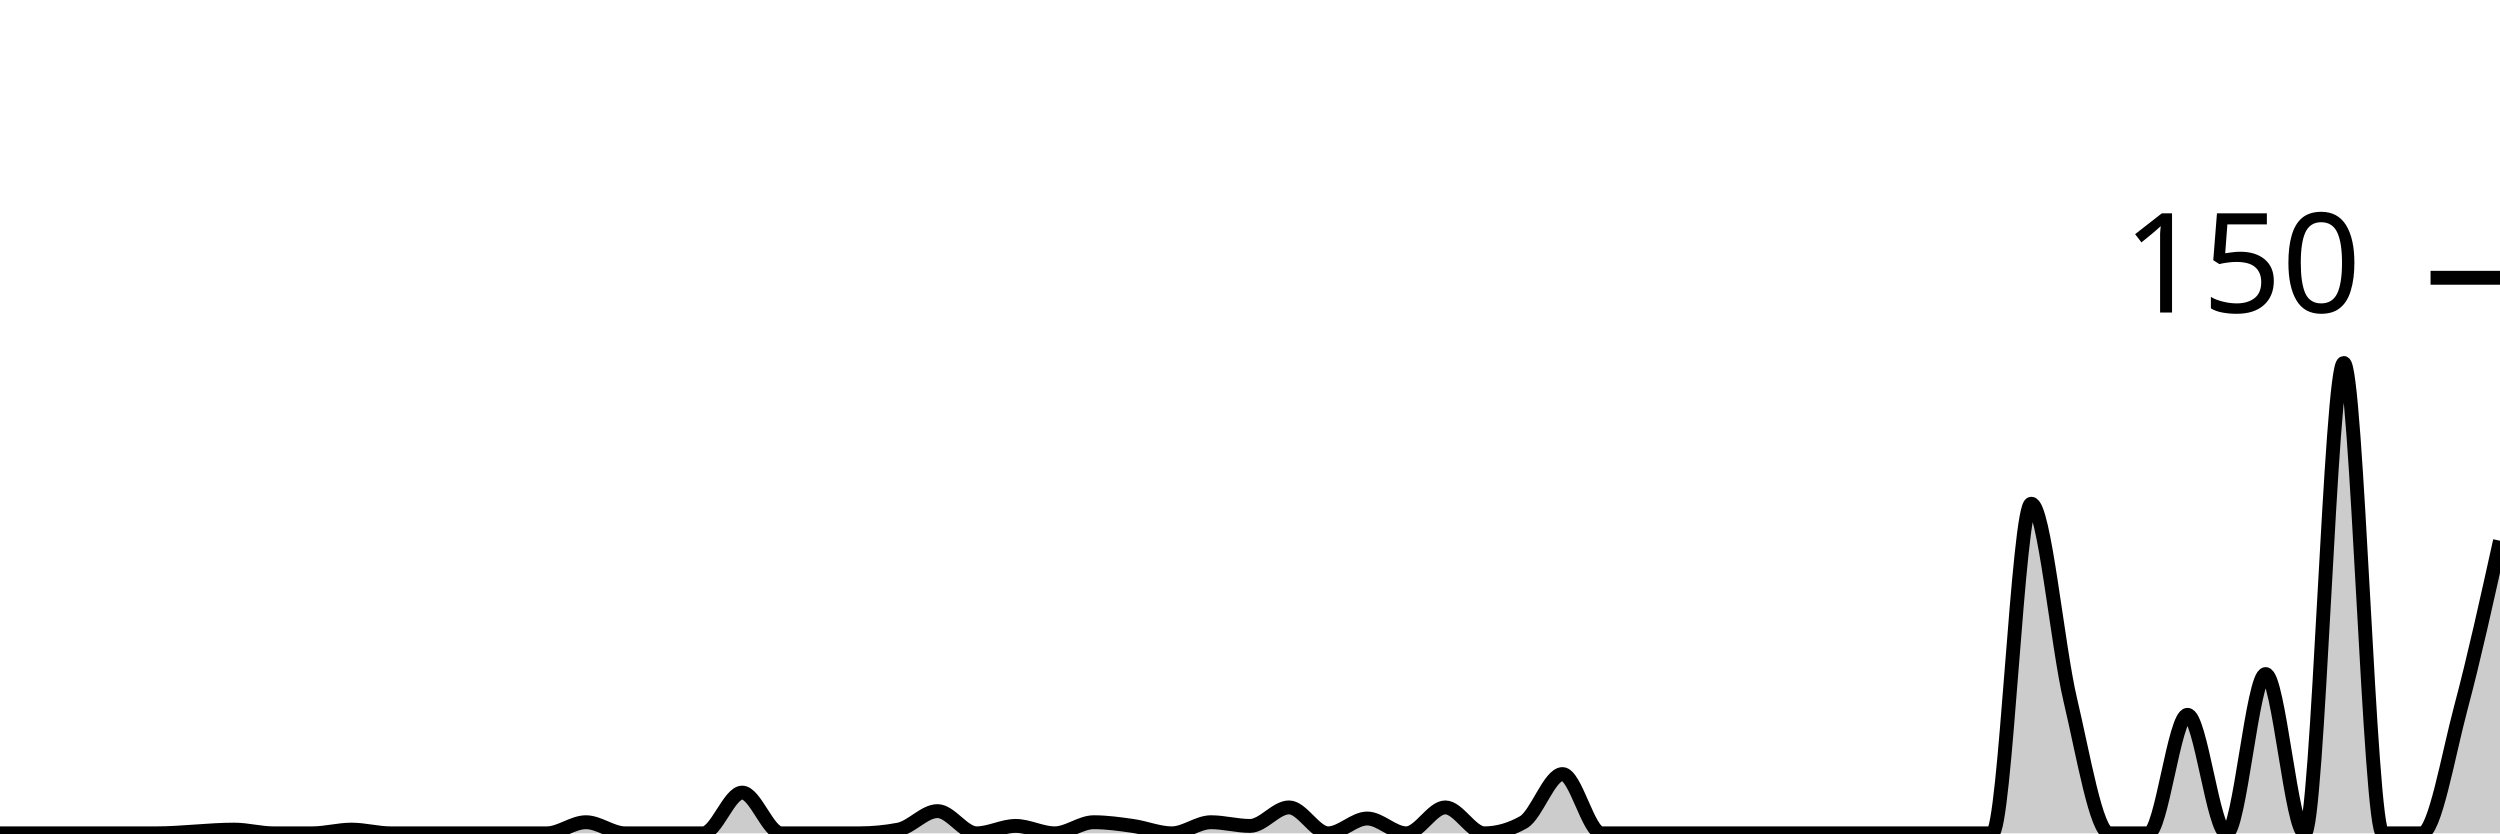
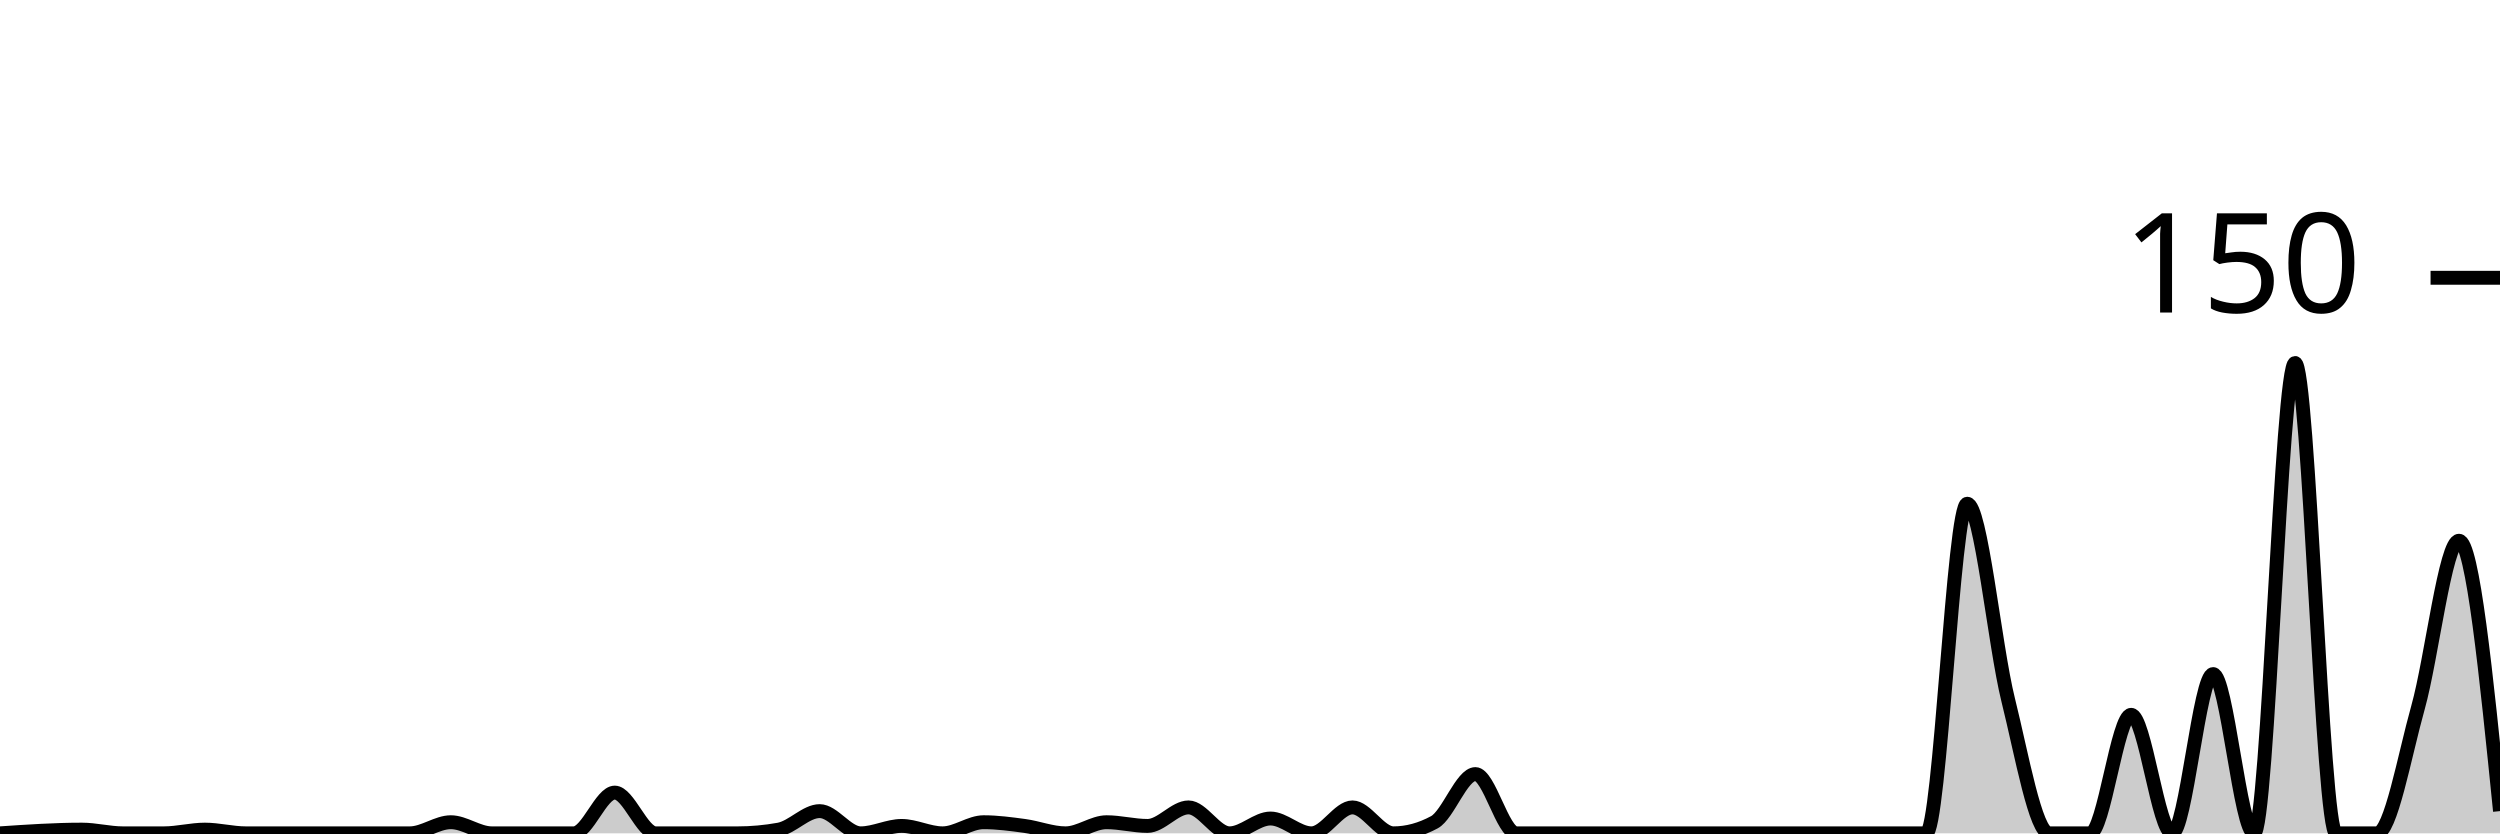
<svg xmlns="http://www.w3.org/2000/svg" viewBox="0 0 180 60">
  <g transform="translate(0,20)">
-     <path class="area" fill="rgba(0, 0, 0, 0.2)" d="M0,40C3.75,40,7.5,40,11.25,40C13.125,40,15,39.733,16.875,39.733C17.812,39.733,18.75,40,19.688,40C20.625,40,21.562,40,22.5,40C23.438,40,24.375,39.733,25.312,39.733C26.25,39.733,27.188,40,28.125,40C29.062,40,30,40,30.938,40C32.812,40,34.688,40,36.562,40C37.5,40,38.438,40,39.375,40C40.312,40,41.25,39.2,42.188,39.2C43.125,39.2,44.062,40,45,40C45.938,40,46.875,40,47.812,40C48.75,40,49.688,40,50.625,40C51.562,40,52.5,37.067,53.438,37.067C54.375,37.067,55.312,40,56.25,40C57.188,40,58.125,40,59.062,40C60,40,60.938,40,61.875,40C62.812,40,63.75,39.911,64.688,39.733C65.625,39.556,66.562,38.4,67.5,38.4C68.438,38.4,69.375,40,70.312,40C71.25,40,72.188,39.467,73.125,39.467C74.062,39.467,75,40,75.938,40C76.875,40,77.812,39.2,78.75,39.2C79.688,39.2,80.625,39.333,81.562,39.467C82.5,39.6,83.438,40,84.375,40C85.312,40,86.25,39.2,87.188,39.2C88.125,39.2,89.062,39.467,90,39.467C90.938,39.467,91.875,38.133,92.812,38.133C93.75,38.133,94.688,40,95.625,40C96.562,40,97.5,38.933,98.438,38.933C99.375,38.933,100.312,40,101.25,40C102.188,40,103.125,38.133,104.062,38.133C105,38.133,105.938,40,106.875,40C107.812,40,108.75,39.733,109.688,39.2C110.625,38.667,111.562,35.733,112.5,35.733C113.438,35.733,114.375,40,115.312,40C116.25,40,117.188,40,118.125,40C119.062,40,120,40,120.938,40C121.875,40,122.812,40,123.75,40C124.688,40,125.625,40,126.562,40C127.5,40,128.438,40,129.375,40C130.312,40,131.25,40,132.188,40C133.125,40,134.062,40,135,40C135.938,40,136.875,40,137.812,40C138.75,40,139.688,40,140.625,40C141.562,40,142.5,40,143.438,40C144.375,40,145.312,16.267,146.25,16.267C147.188,16.267,148.125,26.444,149.062,30.4C150,34.356,150.938,40,151.875,40C152.812,40,153.75,40,154.688,40C155.625,40,156.562,31.467,157.5,31.467C158.438,31.467,159.375,40,160.312,40C161.25,40,162.188,28.533,163.125,28.533C164.062,28.533,165,40,165.938,40C166.875,40,167.812,6.133,168.75,6.133C169.688,6.133,170.625,40,171.562,40C172.5,40,173.438,40,174.375,40C175.312,40,176.25,34.444,177.188,30.933C178.125,27.422,179.062,23.178,180,18.933L180,40C179.062,40,178.125,40,177.188,40C176.25,40,175.312,40,174.375,40C173.438,40,172.5,40,171.562,40C170.625,40,169.688,40,168.75,40C167.812,40,166.875,40,165.938,40C165,40,164.062,40,163.125,40C162.188,40,161.25,40,160.312,40C159.375,40,158.438,40,157.5,40C156.562,40,155.625,40,154.688,40C153.75,40,152.812,40,151.875,40C150.938,40,150,40,149.062,40C148.125,40,147.188,40,146.25,40C145.312,40,144.375,40,143.438,40C142.5,40,141.562,40,140.625,40C139.688,40,138.75,40,137.812,40C136.875,40,135.938,40,135,40C134.062,40,133.125,40,132.188,40C131.25,40,130.312,40,129.375,40C128.438,40,127.5,40,126.562,40C125.625,40,124.688,40,123.75,40C122.812,40,121.875,40,120.938,40C120,40,119.062,40,118.125,40C117.188,40,116.25,40,115.312,40C114.375,40,113.438,40,112.5,40C111.562,40,110.625,40,109.688,40C108.75,40,107.812,40,106.875,40C105.938,40,105,40,104.062,40C103.125,40,102.188,40,101.25,40C100.312,40,99.375,40,98.438,40C97.5,40,96.562,40,95.625,40C94.688,40,93.75,40,92.812,40C91.875,40,90.938,40,90,40C89.062,40,88.125,40,87.188,40C86.25,40,85.312,40,84.375,40C83.438,40,82.5,40,81.562,40C80.625,40,79.688,40,78.75,40C77.812,40,76.875,40,75.938,40C75,40,74.062,40,73.125,40C72.188,40,71.25,40,70.312,40C69.375,40,68.438,40,67.5,40C66.562,40,65.625,40,64.688,40C63.75,40,62.812,40,61.875,40C60.938,40,60,40,59.062,40C58.125,40,57.188,40,56.25,40C55.312,40,54.375,40,53.438,40C52.5,40,51.562,40,50.625,40C49.688,40,48.75,40,47.812,40C46.875,40,45.938,40,45,40C44.062,40,43.125,40,42.188,40C41.25,40,40.312,40,39.375,40C38.438,40,37.5,40,36.562,40C34.688,40,32.812,40,30.938,40C30,40,29.062,40,28.125,40C27.188,40,26.25,40,25.312,40C24.375,40,23.438,40,22.5,40C21.562,40,20.625,40,19.688,40C18.75,40,17.812,40,16.875,40C15,40,13.125,40,11.25,40C7.5,40,3.75,40,0,40Z" />
-     <path class="line" stroke="black" fill="none" d="M0,40C3.75,40,7.5,40,11.25,40C13.125,40,15,39.733,16.875,39.733C17.812,39.733,18.75,40,19.688,40C20.625,40,21.562,40,22.5,40C23.438,40,24.375,39.733,25.312,39.733C26.25,39.733,27.188,40,28.125,40C29.062,40,30,40,30.938,40C32.812,40,34.688,40,36.562,40C37.5,40,38.438,40,39.375,40C40.312,40,41.25,39.2,42.188,39.2C43.125,39.2,44.062,40,45,40C45.938,40,46.875,40,47.812,40C48.75,40,49.688,40,50.625,40C51.562,40,52.5,37.067,53.438,37.067C54.375,37.067,55.312,40,56.25,40C57.188,40,58.125,40,59.062,40C60,40,60.938,40,61.875,40C62.812,40,63.75,39.911,64.688,39.733C65.625,39.556,66.562,38.4,67.5,38.4C68.438,38.4,69.375,40,70.312,40C71.25,40,72.188,39.467,73.125,39.467C74.062,39.467,75,40,75.938,40C76.875,40,77.812,39.2,78.75,39.2C79.688,39.2,80.625,39.333,81.562,39.467C82.5,39.6,83.438,40,84.375,40C85.312,40,86.25,39.2,87.188,39.2C88.125,39.2,89.062,39.467,90,39.467C90.938,39.467,91.875,38.133,92.812,38.133C93.75,38.133,94.688,40,95.625,40C96.562,40,97.5,38.933,98.438,38.933C99.375,38.933,100.312,40,101.25,40C102.188,40,103.125,38.133,104.062,38.133C105,38.133,105.938,40,106.875,40C107.812,40,108.75,39.733,109.688,39.2C110.625,38.667,111.562,35.733,112.5,35.733C113.438,35.733,114.375,40,115.312,40C116.25,40,117.188,40,118.125,40C119.062,40,120,40,120.938,40C121.875,40,122.812,40,123.75,40C124.688,40,125.625,40,126.562,40C127.5,40,128.438,40,129.375,40C130.312,40,131.25,40,132.188,40C133.125,40,134.062,40,135,40C135.938,40,136.875,40,137.812,40C138.75,40,139.688,40,140.625,40C141.562,40,142.5,40,143.438,40C144.375,40,145.312,16.267,146.25,16.267C147.188,16.267,148.125,26.444,149.062,30.4C150,34.356,150.938,40,151.875,40C152.812,40,153.75,40,154.688,40C155.625,40,156.562,31.467,157.5,31.467C158.438,31.467,159.375,40,160.312,40C161.25,40,162.188,28.533,163.125,28.533C164.062,28.533,165,40,165.938,40C166.875,40,167.812,6.133,168.75,6.133C169.688,6.133,170.625,40,171.562,40C172.5,40,173.438,40,174.375,40C175.312,40,176.25,34.444,177.188,30.933C178.125,27.422,179.062,23.178,180,18.933" />
+     <path class="area" fill="rgba(0, 0, 0, 0.2)" d="M0,40C1.967,39.867,3.934,39.733,5.902,39.733C6.885,39.733,7.869,40,8.852,40C9.836,40,10.82,40,11.803,40C12.787,40,13.77,39.733,14.754,39.733C15.738,39.733,16.721,40,17.705,40C18.689,40,19.672,40,20.656,40C22.623,40,24.59,40,26.557,40C27.541,40,28.525,40,29.508,40C30.492,40,31.475,39.2,32.459,39.2C33.443,39.2,34.426,40,35.41,40C36.393,40,37.377,40,38.361,40C39.344,40,40.328,40,41.311,40C42.295,40,43.279,37.067,44.262,37.067C45.246,37.067,46.23,40,47.213,40C48.197,40,49.18,40,50.164,40C51.148,40,52.131,40,53.115,40C54.098,40,55.082,39.911,56.066,39.733C57.049,39.556,58.033,38.4,59.016,38.4C60,38.4,60.984,40,61.967,40C62.951,40,63.934,39.467,64.918,39.467C65.902,39.467,66.885,40,67.869,40C68.852,40,69.836,39.2,70.82,39.2C71.803,39.2,72.787,39.333,73.77,39.467C74.754,39.6,75.738,40,76.721,40C77.705,40,78.689,39.2,79.672,39.2C80.656,39.2,81.639,39.467,82.623,39.467C83.607,39.467,84.59,38.133,85.574,38.133C86.557,38.133,87.541,40,88.525,40C89.508,40,90.492,38.933,91.475,38.933C92.459,38.933,93.443,40,94.426,40C95.41,40,96.393,38.133,97.377,38.133C98.361,38.133,99.344,40,100.328,40C101.311,40,102.295,39.733,103.279,39.2C104.262,38.667,105.246,35.733,106.23,35.733C107.213,35.733,108.197,40,109.18,40C110.164,40,111.148,40,112.131,40C113.115,40,114.098,40,115.082,40C116.066,40,117.049,40,118.033,40C119.016,40,120,40,120.984,40C121.967,40,122.951,40,123.934,40C124.918,40,125.902,40,126.885,40C127.869,40,128.852,40,129.836,40C130.82,40,131.803,40,132.787,40C133.77,40,134.754,40,135.738,40C136.721,40,137.705,40,138.689,40C139.672,40,140.656,16.267,141.639,16.267C142.623,16.267,143.607,26.444,144.59,30.4C145.574,34.356,146.557,40,147.541,40C148.525,40,149.508,40,150.492,40C151.475,40,152.459,31.467,153.443,31.467C154.426,31.467,155.41,40,156.393,40C157.377,40,158.361,28.533,159.344,28.533C160.328,28.533,161.311,40,162.295,40C163.279,40,164.262,6.133,165.246,6.133C166.23,6.133,167.213,40,168.197,40C169.18,40,170.164,40,171.148,40C172.131,40,173.115,34.444,174.098,30.933C175.082,27.422,176.066,18.933,177.049,18.933C178.033,18.933,179.016,28.667,180,38.4L180,40C179.016,40,178.033,40,177.049,40C176.066,40,175.082,40,174.098,40C173.115,40,172.131,40,171.148,40C170.164,40,169.18,40,168.197,40C167.213,40,166.23,40,165.246,40C164.262,40,163.279,40,162.295,40C161.311,40,160.328,40,159.344,40C158.361,40,157.377,40,156.393,40C155.41,40,154.426,40,153.443,40C152.459,40,151.475,40,150.492,40C149.508,40,148.525,40,147.541,40C146.557,40,145.574,40,144.59,40C143.607,40,142.623,40,141.639,40C140.656,40,139.672,40,138.689,40C137.705,40,136.721,40,135.738,40C134.754,40,133.77,40,132.787,40C131.803,40,130.82,40,129.836,40C128.852,40,127.869,40,126.885,40C125.902,40,124.918,40,123.934,40C122.951,40,121.967,40,120.984,40C120,40,119.016,40,118.033,40C117.049,40,116.066,40,115.082,40C114.098,40,113.115,40,112.131,40C111.148,40,110.164,40,109.18,40C108.197,40,107.213,40,106.23,40C105.246,40,104.262,40,103.279,40C102.295,40,101.311,40,100.328,40C99.344,40,98.361,40,97.377,40C96.393,40,95.41,40,94.426,40C93.443,40,92.459,40,91.475,40C90.492,40,89.508,40,88.525,40C87.541,40,86.557,40,85.574,40C84.59,40,83.607,40,82.623,40C81.639,40,80.656,40,79.672,40C78.689,40,77.705,40,76.721,40C75.738,40,74.754,40,73.77,40C72.787,40,71.803,40,70.82,40C69.836,40,68.852,40,67.869,40C66.885,40,65.902,40,64.918,40C63.934,40,62.951,40,61.967,40C60.984,40,60,40,59.016,40C58.033,40,57.049,40,56.066,40C55.082,40,54.098,40,53.115,40C52.131,40,51.148,40,50.164,40C49.18,40,48.197,40,47.213,40C46.23,40,45.246,40,44.262,40C43.279,40,42.295,40,41.311,40C40.328,40,39.344,40,38.361,40C37.377,40,36.393,40,35.41,40C34.426,40,33.443,40,32.459,40C31.475,40,30.492,40,29.508,40C28.525,40,27.541,40,26.557,40C24.59,40,22.623,40,20.656,40C19.672,40,18.689,40,17.705,40C16.721,40,15.738,40,14.754,40C13.77,40,12.787,40,11.803,40C10.82,40,9.836,40,8.852,40C7.869,40,6.885,40,5.902,40C3.934,40,1.967,40,0,40Z" />
+     <path class="line" stroke="black" fill="none" d="M0,40C1.967,39.867,3.934,39.733,5.902,39.733C6.885,39.733,7.869,40,8.852,40C9.836,40,10.82,40,11.803,40C12.787,40,13.77,39.733,14.754,39.733C15.738,39.733,16.721,40,17.705,40C18.689,40,19.672,40,20.656,40C22.623,40,24.59,40,26.557,40C27.541,40,28.525,40,29.508,40C30.492,40,31.475,39.2,32.459,39.2C33.443,39.2,34.426,40,35.41,40C36.393,40,37.377,40,38.361,40C39.344,40,40.328,40,41.311,40C42.295,40,43.279,37.067,44.262,37.067C45.246,37.067,46.23,40,47.213,40C48.197,40,49.18,40,50.164,40C51.148,40,52.131,40,53.115,40C54.098,40,55.082,39.911,56.066,39.733C57.049,39.556,58.033,38.4,59.016,38.4C60,38.4,60.984,40,61.967,40C62.951,40,63.934,39.467,64.918,39.467C65.902,39.467,66.885,40,67.869,40C68.852,40,69.836,39.2,70.82,39.2C71.803,39.2,72.787,39.333,73.77,39.467C74.754,39.6,75.738,40,76.721,40C77.705,40,78.689,39.2,79.672,39.2C80.656,39.2,81.639,39.467,82.623,39.467C83.607,39.467,84.59,38.133,85.574,38.133C86.557,38.133,87.541,40,88.525,40C89.508,40,90.492,38.933,91.475,38.933C92.459,38.933,93.443,40,94.426,40C95.41,40,96.393,38.133,97.377,38.133C98.361,38.133,99.344,40,100.328,40C101.311,40,102.295,39.733,103.279,39.2C104.262,38.667,105.246,35.733,106.23,35.733C107.213,35.733,108.197,40,109.18,40C110.164,40,111.148,40,112.131,40C113.115,40,114.098,40,115.082,40C116.066,40,117.049,40,118.033,40C119.016,40,120,40,120.984,40C121.967,40,122.951,40,123.934,40C124.918,40,125.902,40,126.885,40C127.869,40,128.852,40,129.836,40C130.82,40,131.803,40,132.787,40C133.77,40,134.754,40,135.738,40C136.721,40,137.705,40,138.689,40C139.672,40,140.656,16.267,141.639,16.267C142.623,16.267,143.607,26.444,144.59,30.4C145.574,34.356,146.557,40,147.541,40C148.525,40,149.508,40,150.492,40C151.475,40,152.459,31.467,153.443,31.467C154.426,31.467,155.41,40,156.393,40C157.377,40,158.361,28.533,159.344,28.533C160.328,28.533,161.311,40,162.295,40C163.279,40,164.262,6.133,165.246,6.133C166.23,6.133,167.213,40,168.197,40C169.18,40,170.164,40,171.148,40C172.131,40,173.115,34.444,174.098,30.933C175.082,27.422,176.066,18.933,177.049,18.933C178.033,18.933,179.016,28.667,180,38.4" />
    <path class="axis-ceiling" stroke-width="1" stroke="black" fill="none" d="M175,0L180,0" />
    <text class="axis-ceiling-label" font-family="sans-serif" text-anchor="end" font-size="10px" x="170" y="2.5">150</text>
  </g>
</svg>
